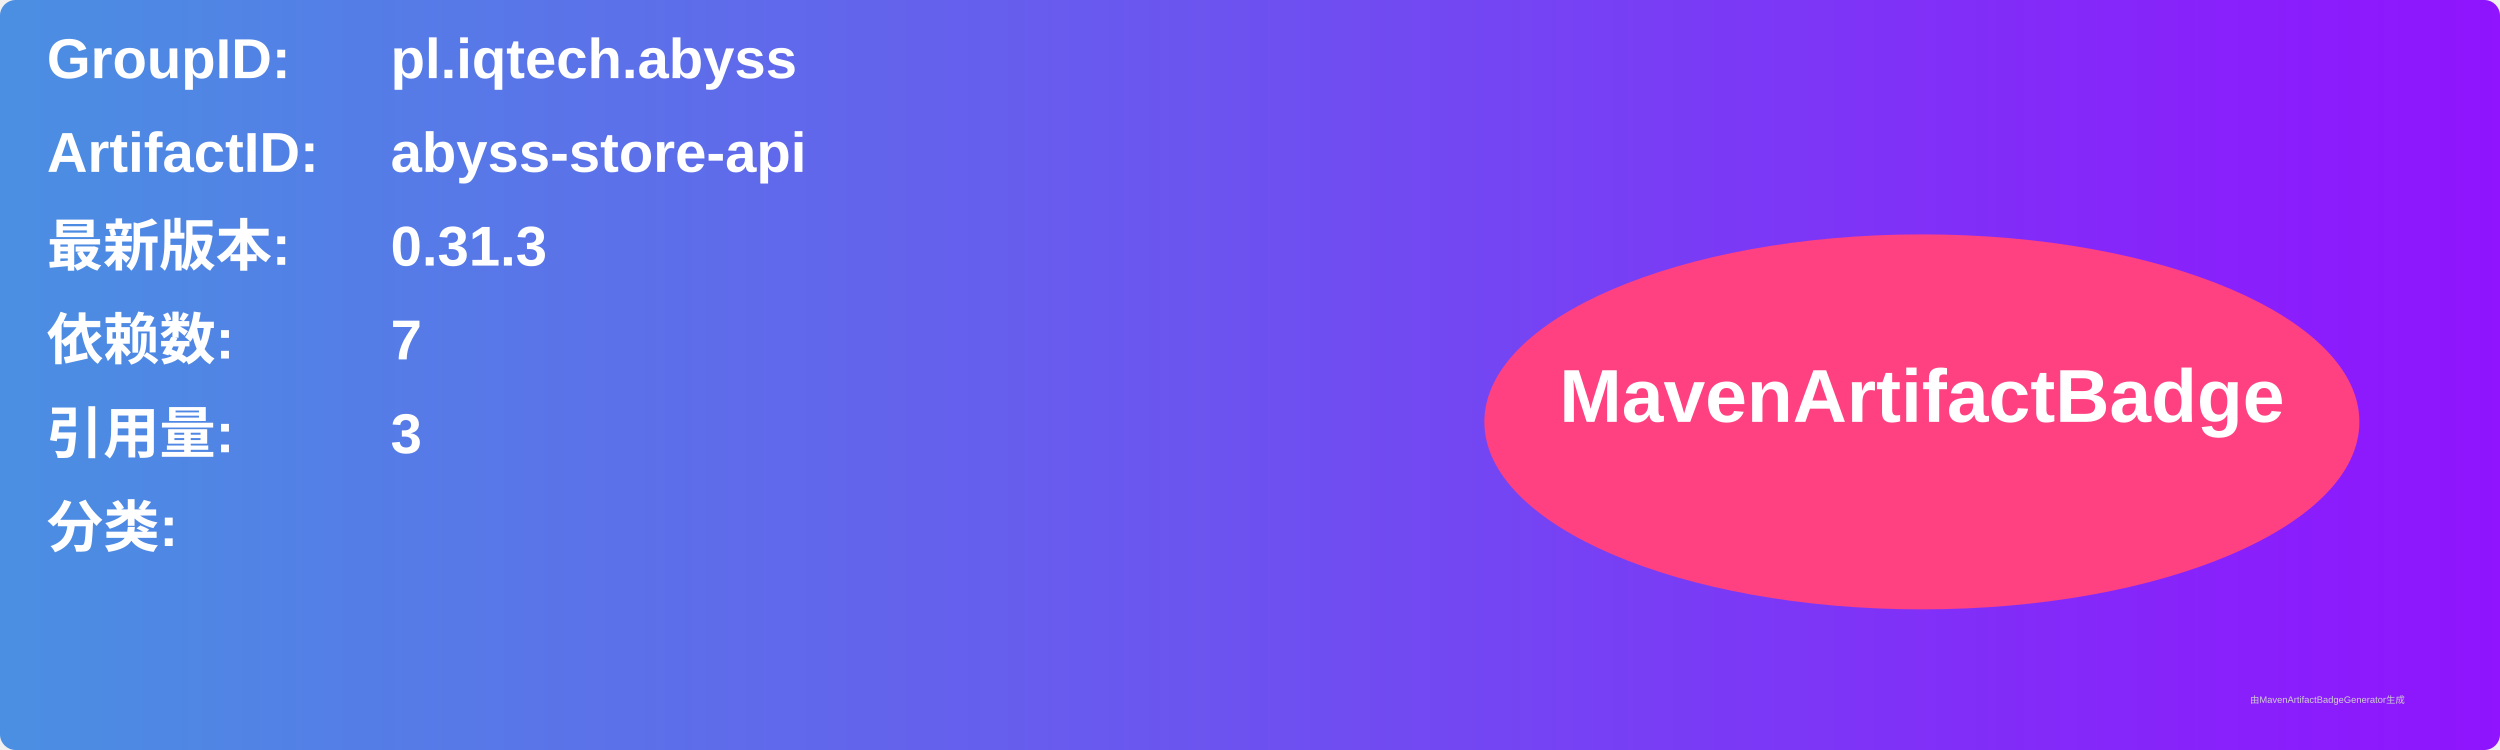
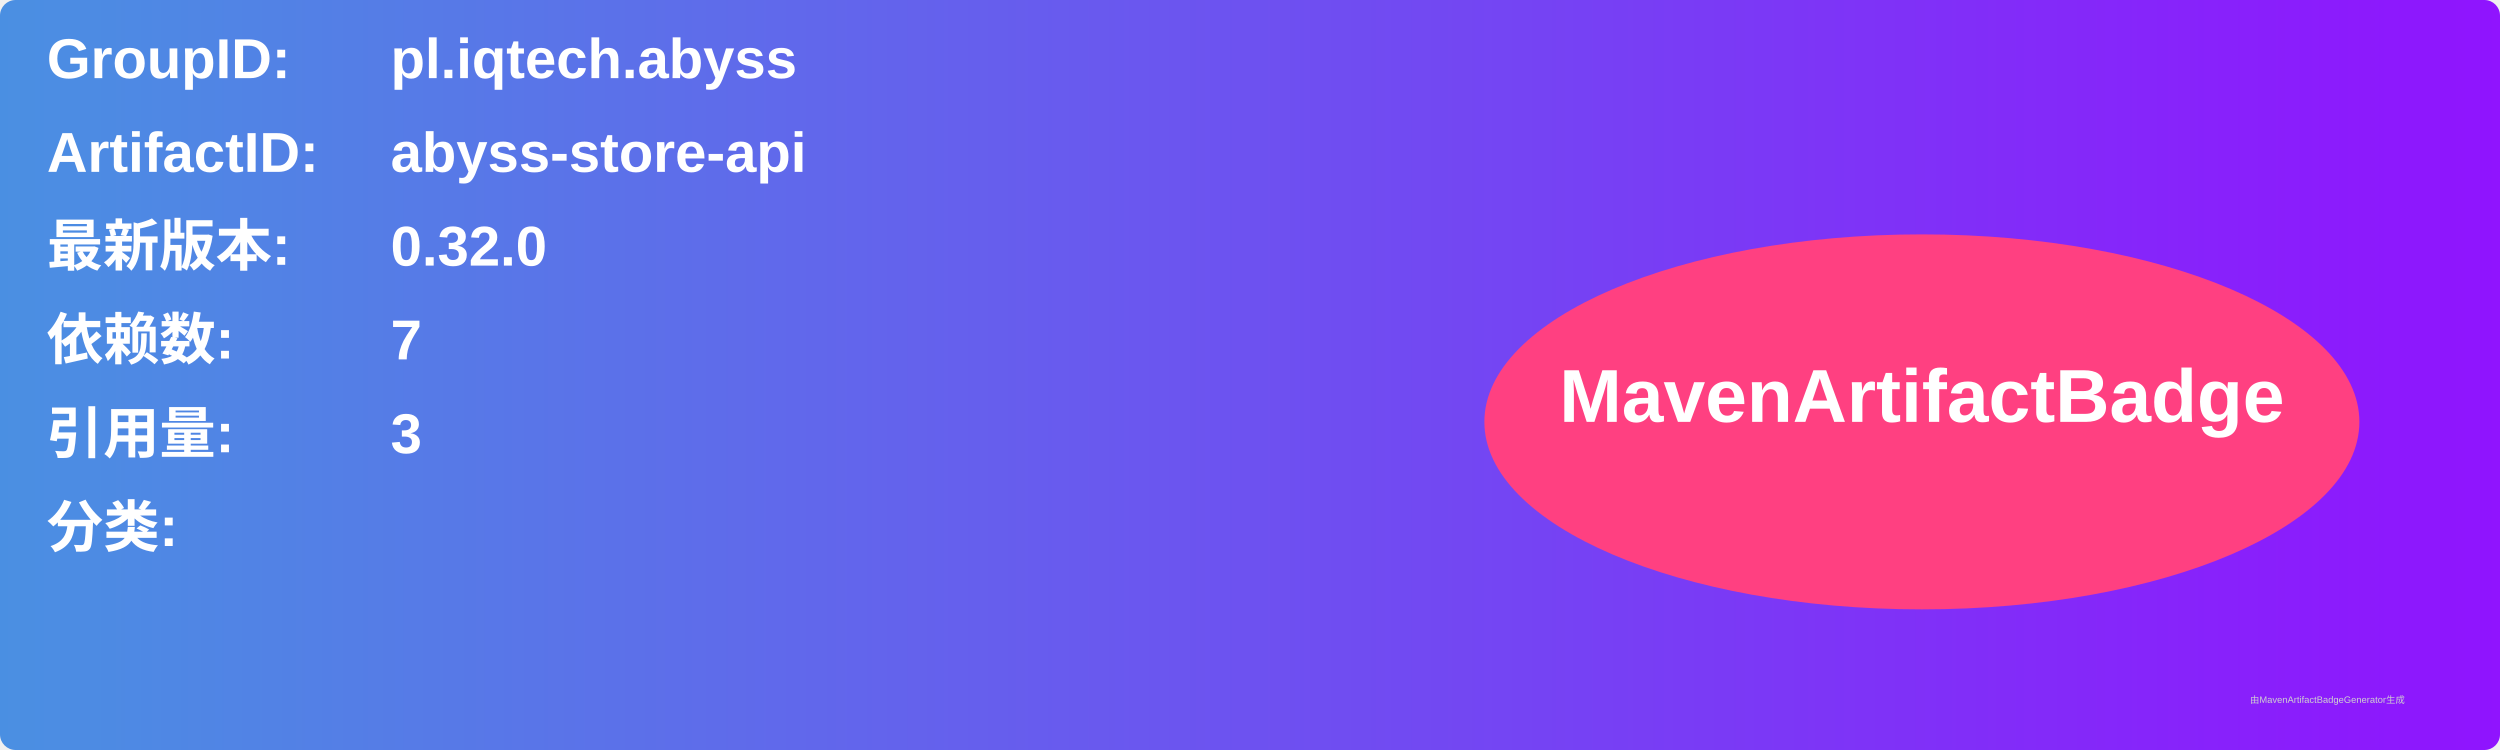
<svg xmlns="http://www.w3.org/2000/svg" width="800" height="240" viewBox="0 0 800 240">
  <linearGradient id="grad" x1="0%" y1="0%" x2="100%" y2="0%">
    <stop offset="0%" stop-color="#4a90e2" />
    <stop offset="100%" stop-color="#9013fe" />
  </linearGradient>
  <rect width="100%" height="100%" rx="5" ry="5" fill="url(#grad)" />
  <g transform="translate(15, 15)">
    <text x="0" y="10" font-family="Arial" font-size="18" fill="white" font-weight="bold" width="260">GroupID:</text>
    <text x="110" y="10" font-family="Arial" font-size="18" fill="white" font-weight="bold" width="460">pl.iqtech.abyss</text>
    <text x="0" y="40" font-family="Arial" font-size="18" fill="white" font-weight="bold" width="260">ArtifactID:</text>
    <text x="110" y="40" font-family="Arial" font-size="18" fill="white" font-weight="bold" width="460">abyss-store-api</text>
    <text x="0" y="70" font-family="Arial" font-size="18" fill="white" font-weight="bold">最新版本:</text>
    <text x="110" y="70" font-family="Arial" font-size="18" fill="white" font-weight="bold">
-       <tspan font-weight="bold">0.31.3</tspan>
+       <tspan font-weight="bold">0.32.0</tspan>
    </text>
    <text x="0" y="100" font-family="Arial" font-size="18" fill="white" font-weight="bold">依赖数: </text>
    <text x="110" y="100" font-family="Arial" font-size="18" fill="white">
      <tspan font-weight="bold">7</tspan>
    </text>
    <text x="0" y="130" font-family="Arial" font-size="18" fill="white" font-weight="bold">引用量: </text>
    <text x="110" y="130" font-family="Arial" font-size="18" fill="white">
      <tspan font-weight="bold">3</tspan>
    </text>
    <text x="0" y="160" font-family="Arial" font-size="18" fill="white" font-weight="bold">分类:</text>
    <text x="10" y="190" font-family="Arial" font-size="10" fill="white">
      <tspan font-weight="bold" />
    </text>
    <ellipse cx="600" cy="120" rx="140" ry="60" fill="#ff4081" />
    <text x="600" y="120" text-anchor="middle" font-family="Arial" font-size="24" fill="white" font-weight="bold">MavenArtifactBadge</text>
  </g>
  <text x="720" y="225" font-family="Arial" font-size="3" fill="#d0d0d0">由MavenArtifactBadgeGenerator生成</text>
</svg>
